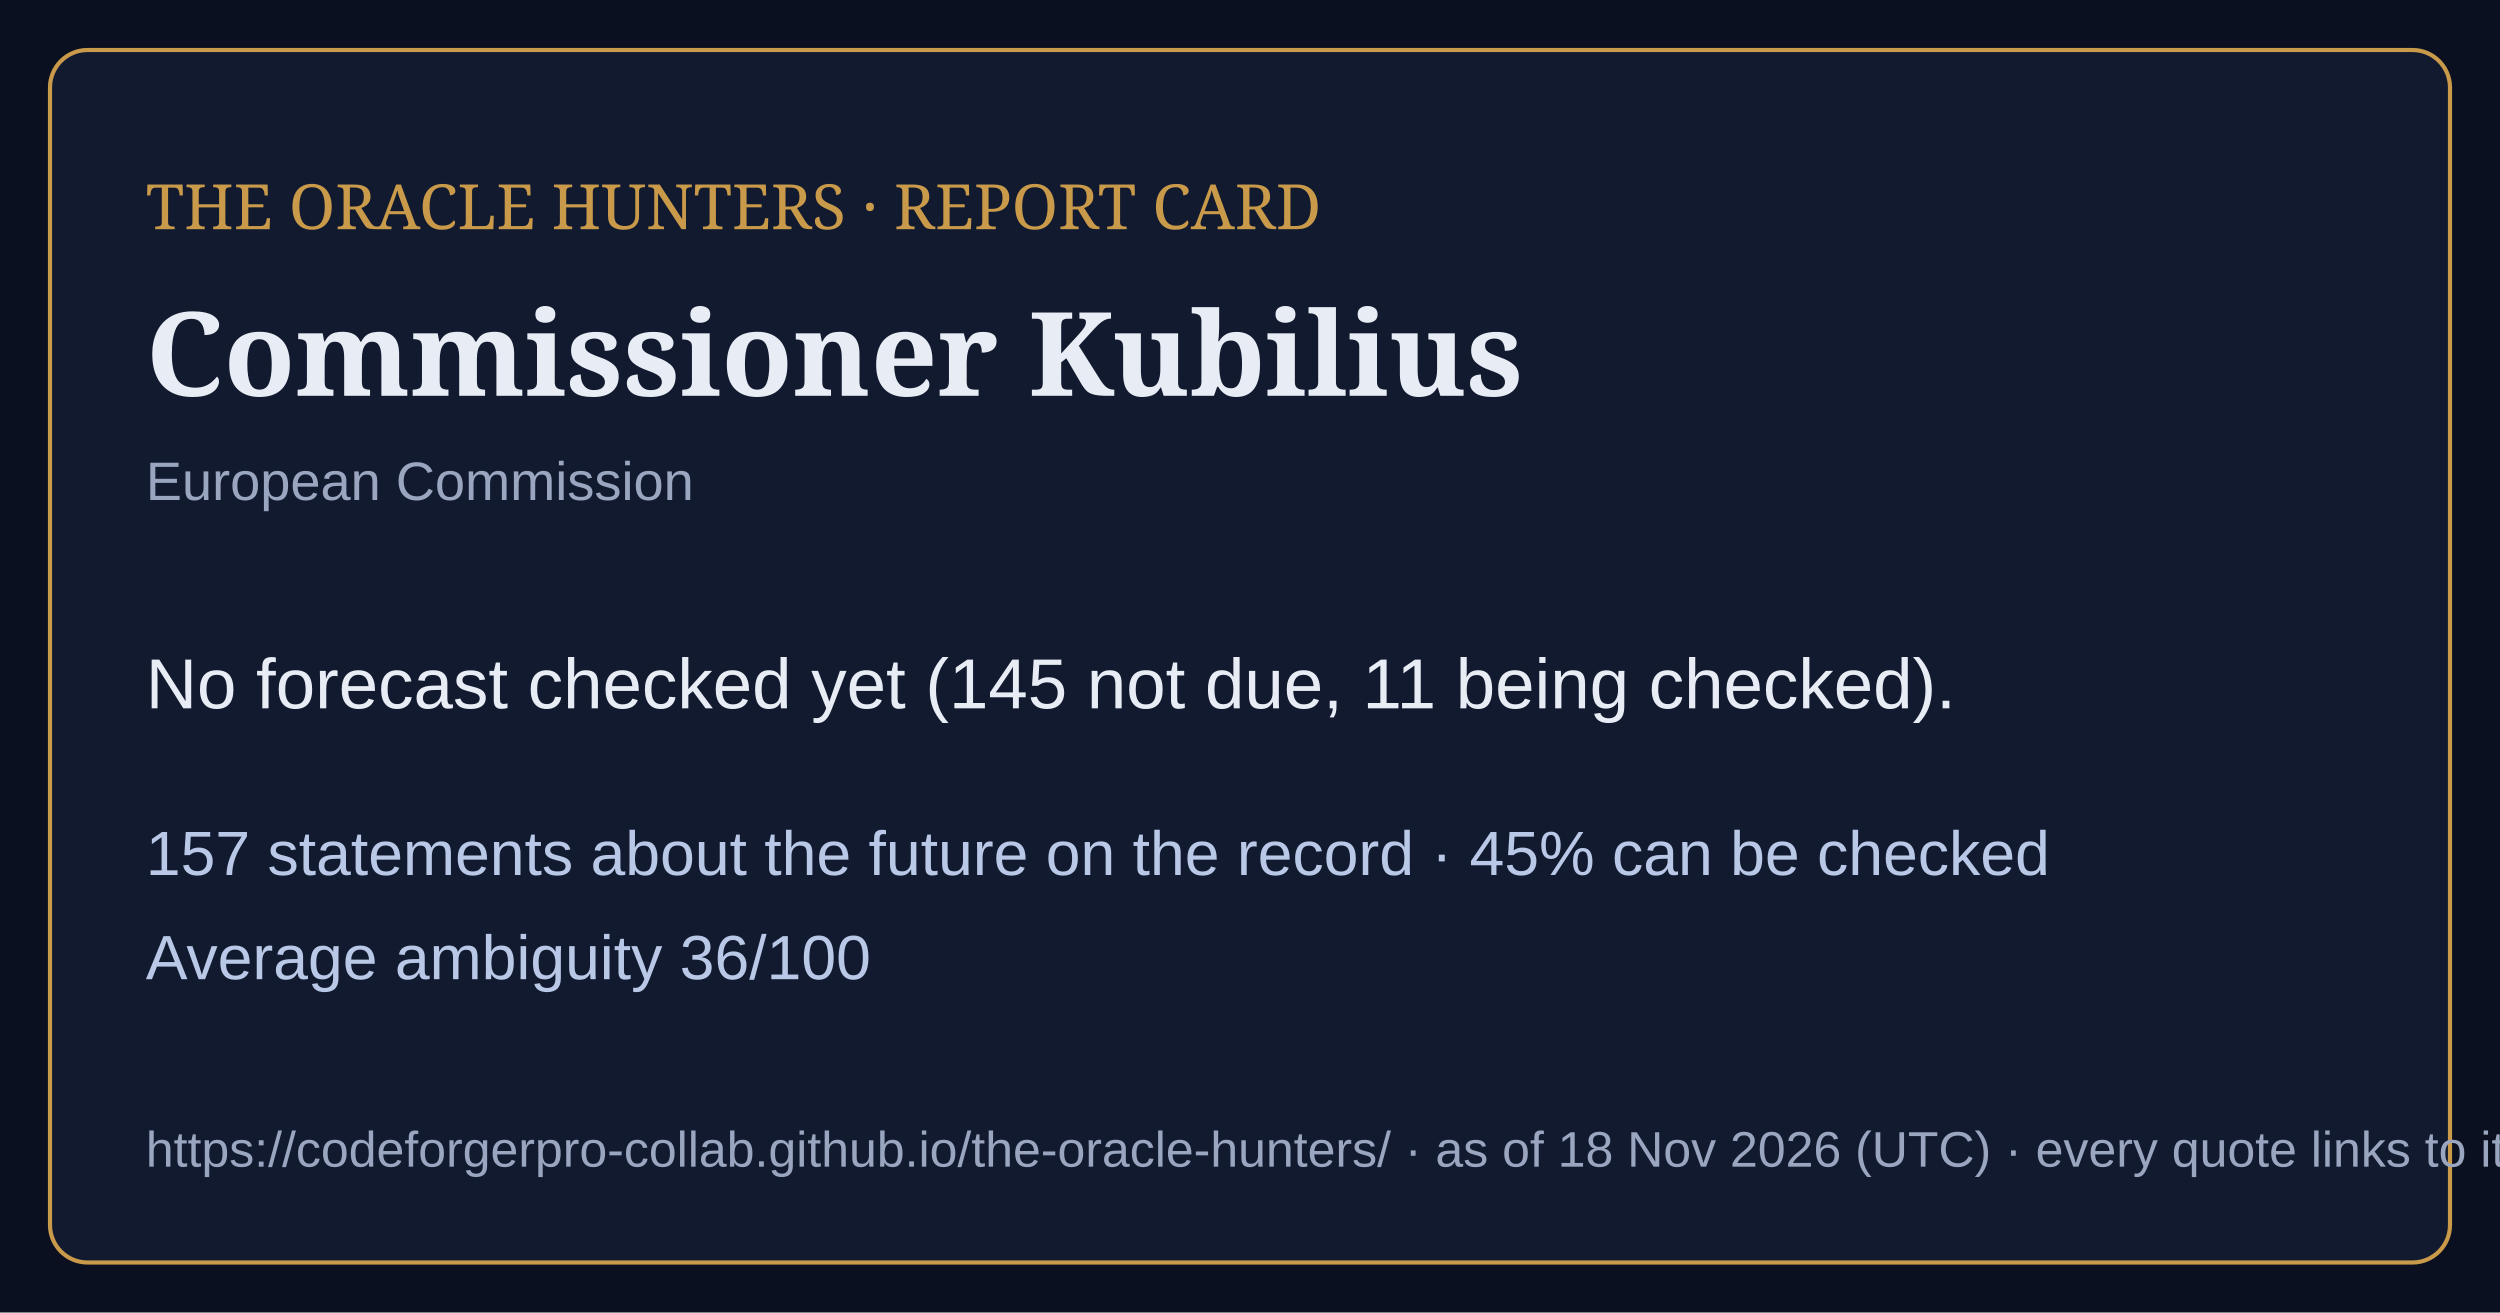
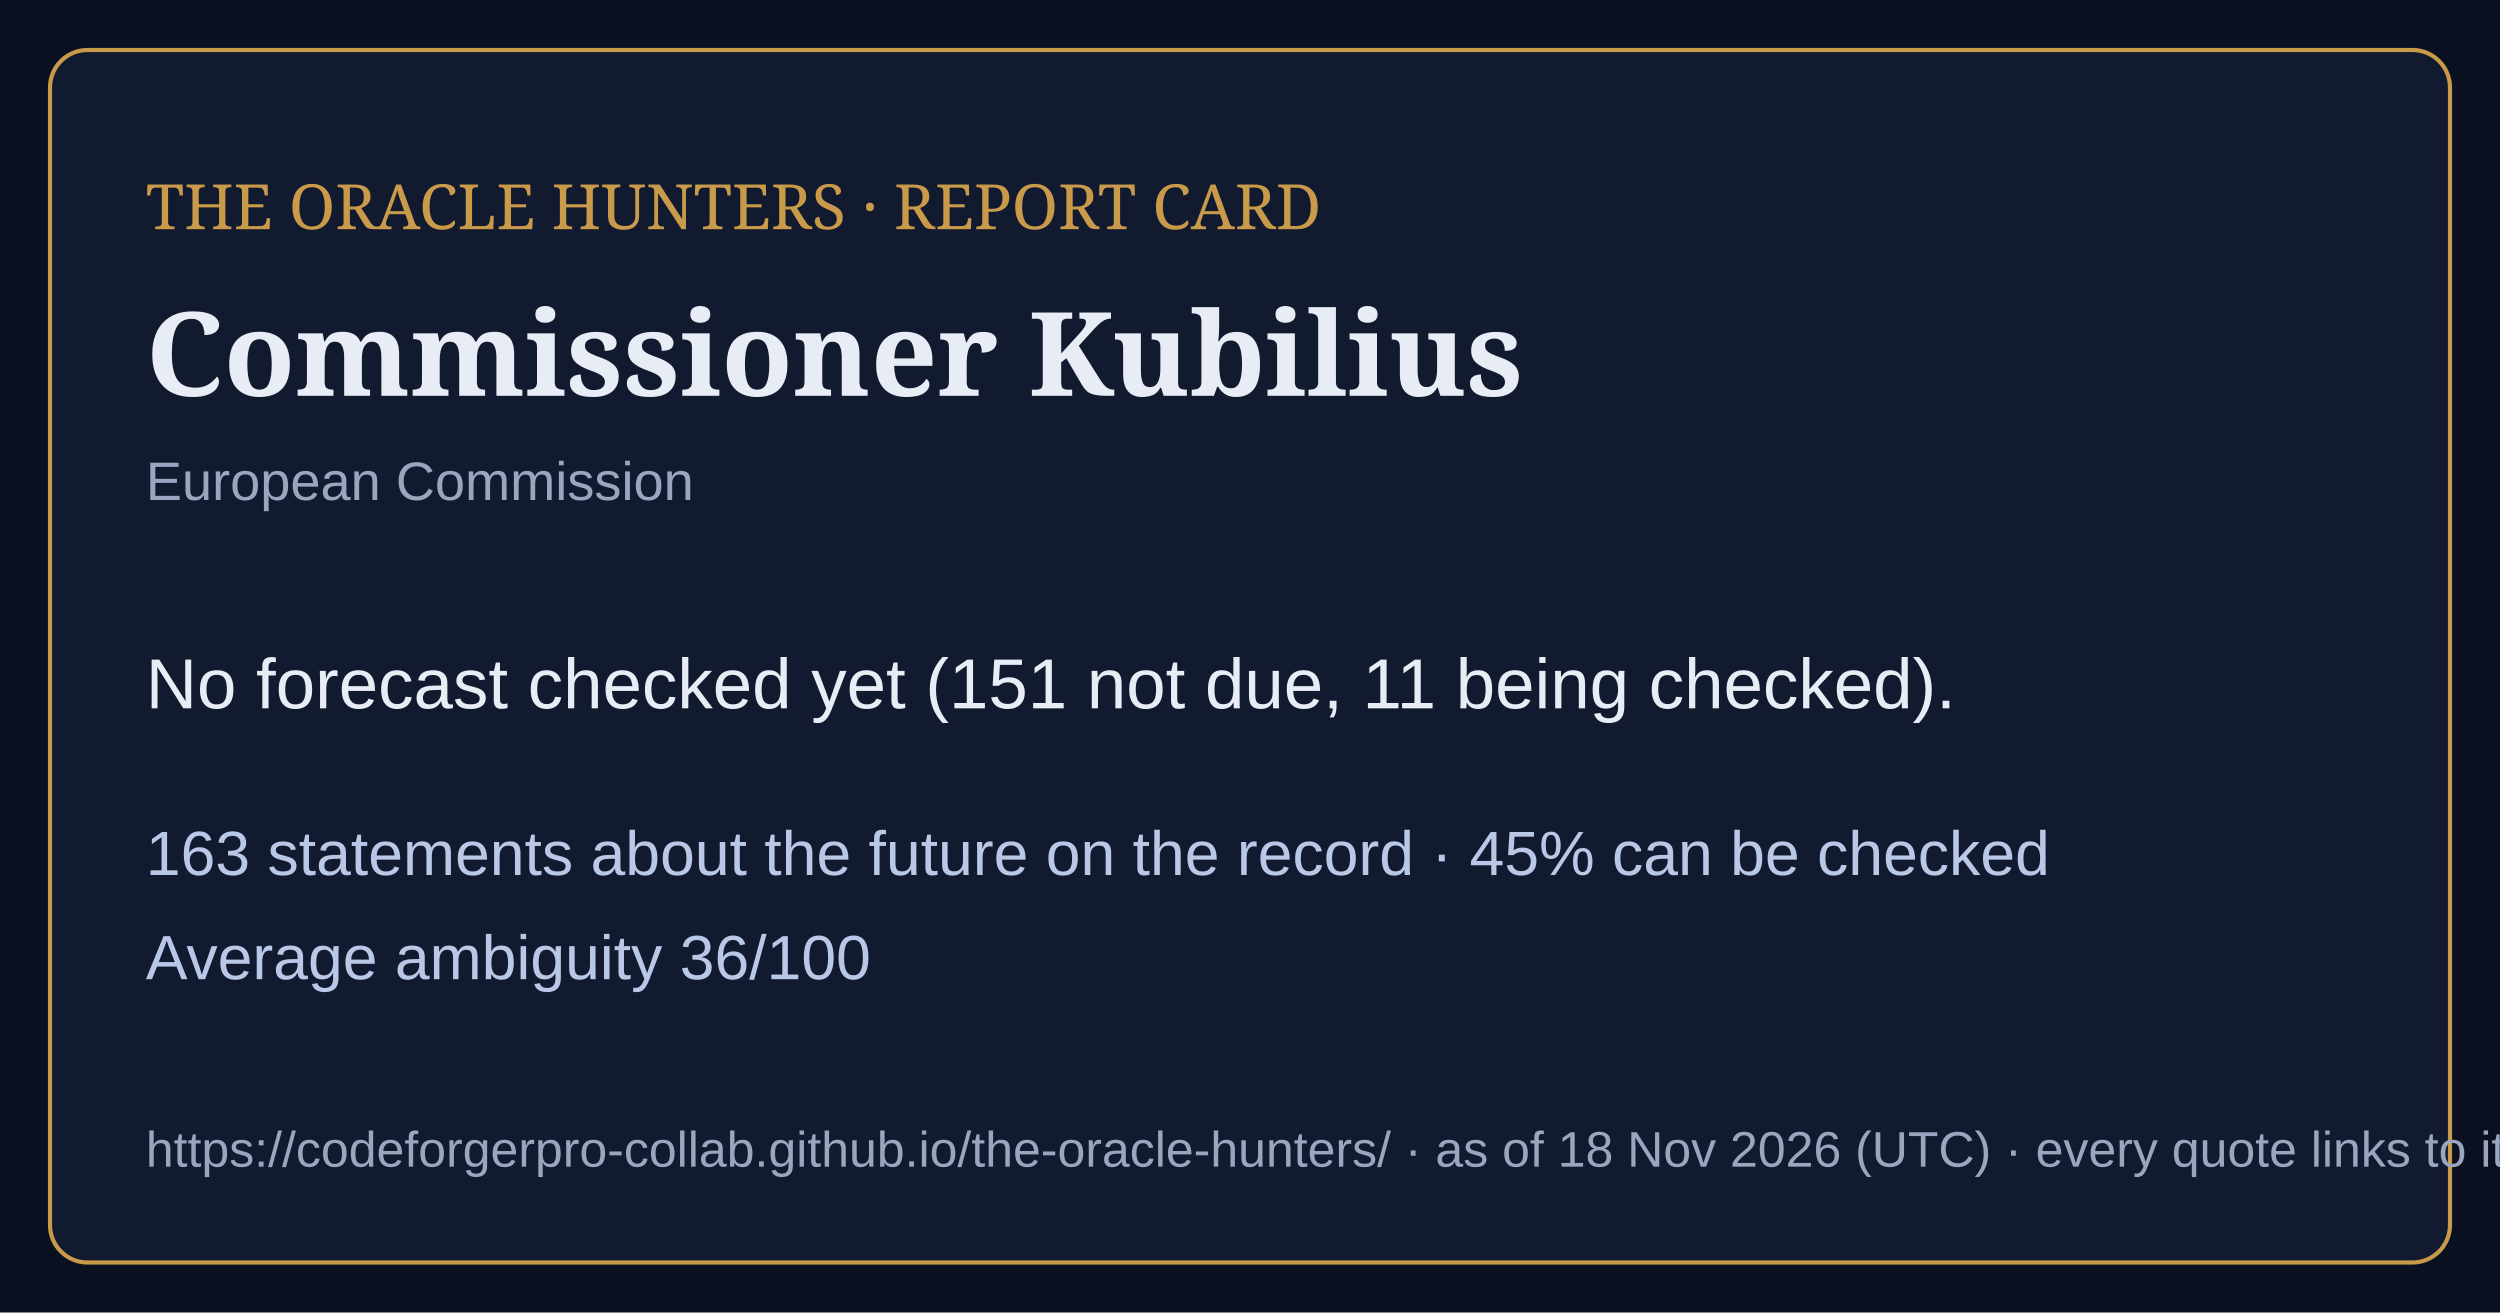
<svg xmlns="http://www.w3.org/2000/svg" viewBox="0 0 1200 630" width="1200" height="630">
  <rect width="1200" height="630" fill="#0b1020" />
  <rect x="24" y="24" width="1152" height="582" rx="18" fill="#121a30" stroke="#c99a4a" stroke-width="2" />
  <text x="70" y="110" font-family="Georgia,serif" font-size="30" fill="#c99a4a">THE ORACLE HUNTERS · REPORT CARD</text>
  <text x="70" y="190" font-family="Georgia,serif" font-size="56" font-weight="bold" fill="#e8ecf4">Commissioner Kubilius</text>
  <text x="70" y="240" font-family="Arial,sans-serif" font-size="26" fill="#9aa6bf">European Commission</text>
-   <text x="70" y="340" font-family="Arial,sans-serif" font-size="34" fill="#e8ecf4">No forecast checked yet (145 not due, 11 being checked).</text>
-   <text x="70" y="420" font-family="Arial,sans-serif" font-size="30" fill="#b9c8e6">157 statements about the future on the record · 45% can be checked</text>
+   <text x="70" y="340" font-family="Arial,sans-serif" font-size="34" fill="#e8ecf4">No forecast checked yet (151 not due, 11 being checked).</text>
+   <text x="70" y="420" font-family="Arial,sans-serif" font-size="30" fill="#b9c8e6">163 statements about the future on the record · 45% can be checked</text>
  <text x="70" y="470" font-family="Arial,sans-serif" font-size="30" fill="#b9c8e6">Average ambiguity 36/100</text>
  <text x="70" y="560" font-family="Arial,sans-serif" font-size="24" fill="#9aa6bf">https://codeforgerpro-collab.github.io/the-oracle-hunters/ · as of 18 Nov 2026 (UTC) · every quote links to its official source</text>
</svg>
